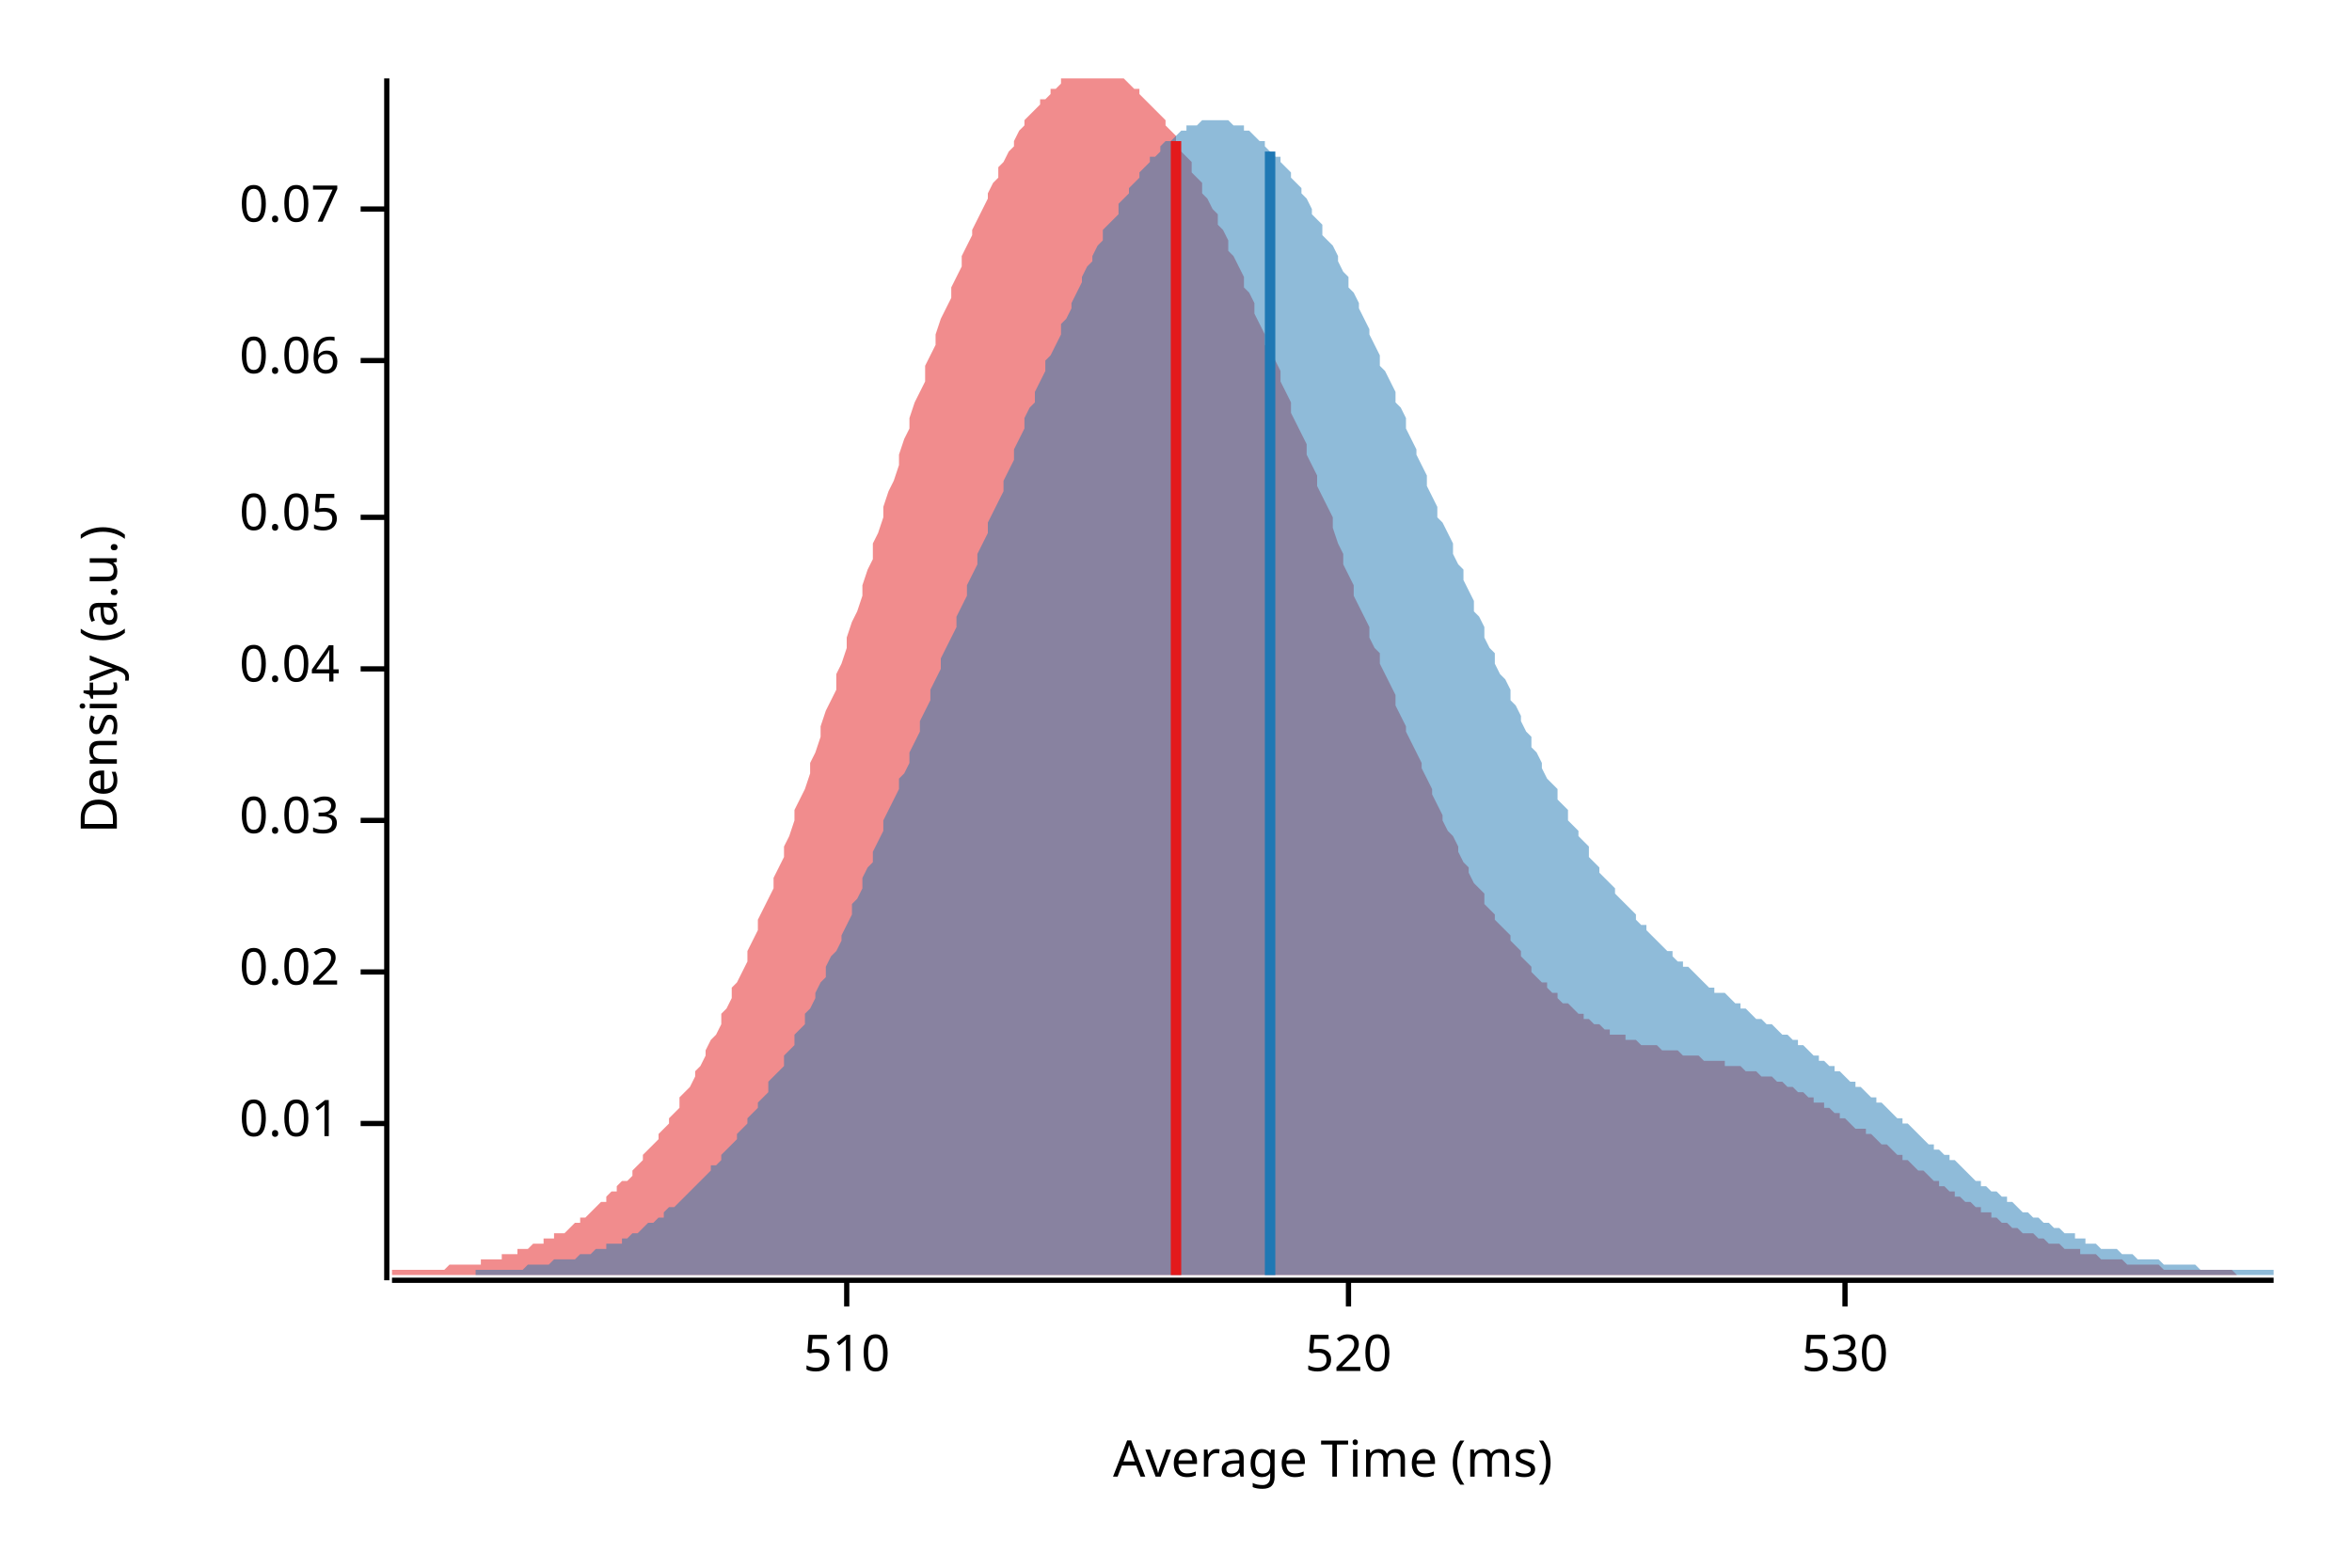
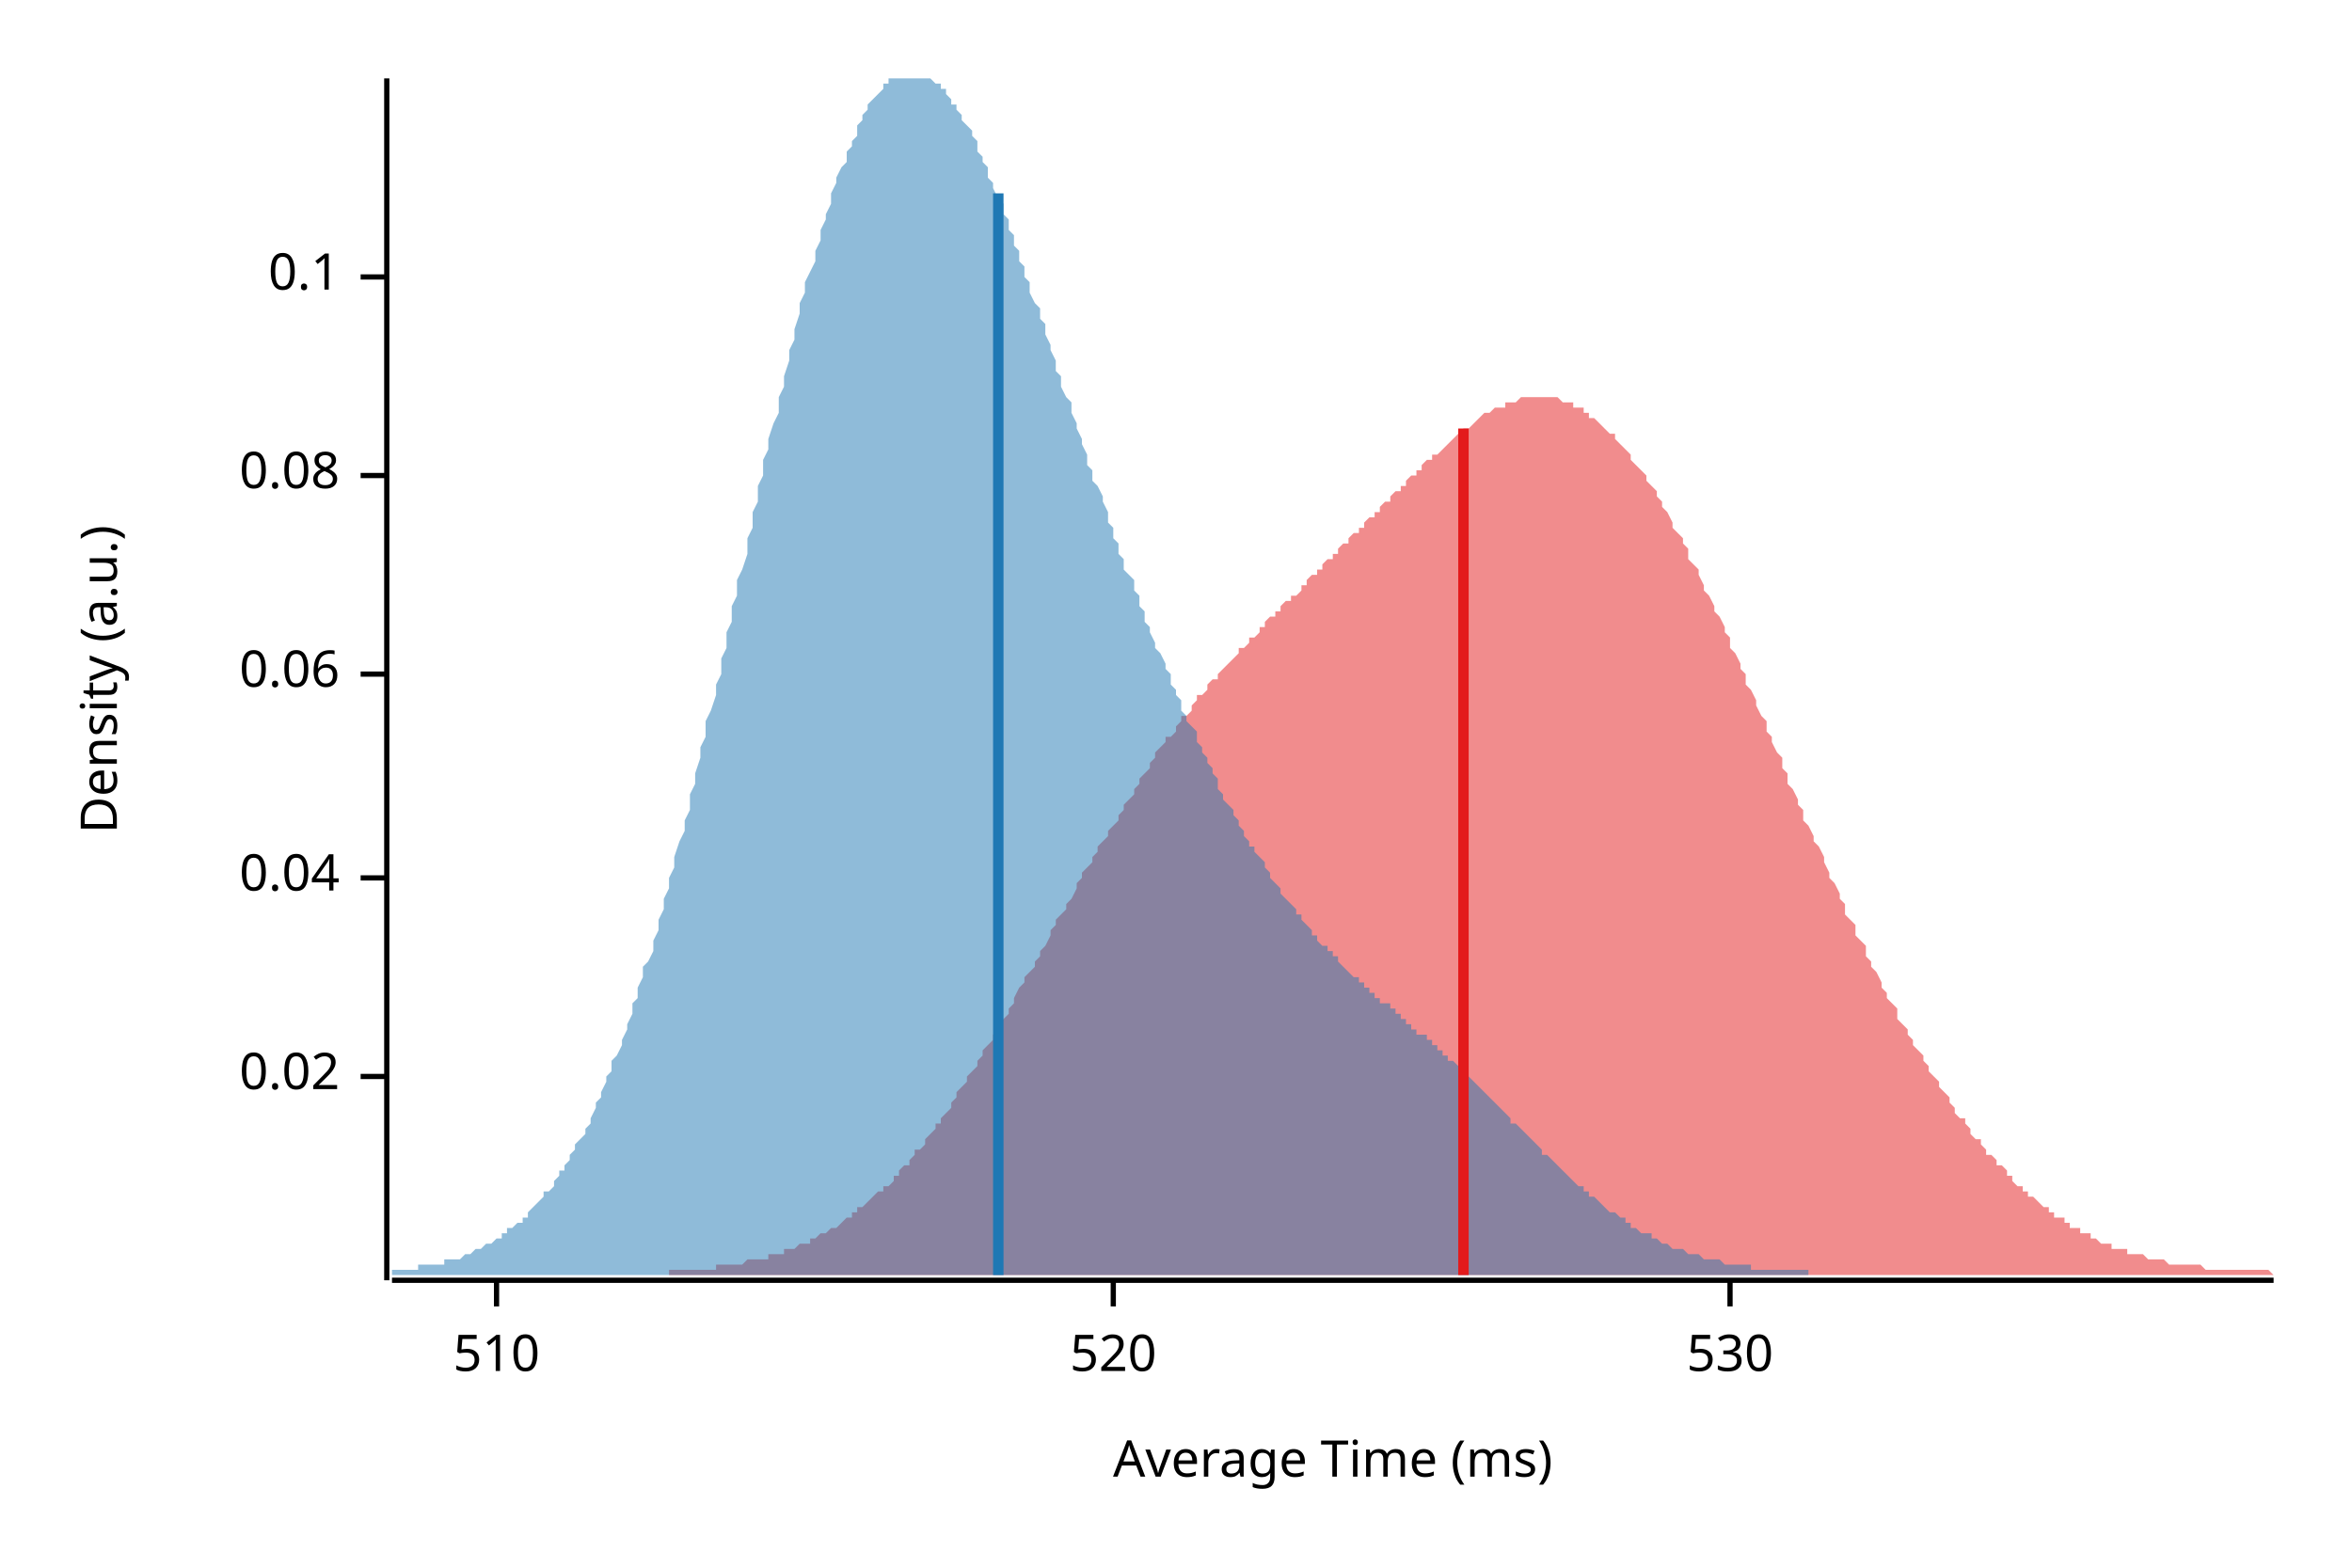
<svg xmlns="http://www.w3.org/2000/svg" width="450" height="300" viewBox="0 0 450 300">
  <text x="15" y="130" dy="0.76em" text-anchor="middle" font-family="sans-serif" font-size="9.677" opacity="1" fill="#000000" transform="rotate(270, 15, 130)">
Density (a.u.)
</text>
  <text x="255" y="285" dy="-0.5ex" text-anchor="middle" font-family="sans-serif" font-size="9.677" opacity="1" fill="#000000">
Average Time (ms)
</text>
  <polyline fill="none" opacity="1" stroke="#000000" stroke-width="1" points="74,15 74,245 " />
-   <text x="65" y="215" dy="0.5ex" text-anchor="end" font-family="sans-serif" font-size="9.677" opacity="1" fill="#000000">
- 0.01
- </text>
-   <polyline fill="none" opacity="1" stroke="#000000" stroke-width="1" points="69,215 74,215 " />
-   <text x="65" y="186" dy="0.5ex" text-anchor="end" font-family="sans-serif" font-size="9.677" opacity="1" fill="#000000">
+   <text x="65" y="206" dy="0.5ex" text-anchor="end" font-family="sans-serif" font-size="9.677" opacity="1" fill="#000000">
0.02
</text>
-   <polyline fill="none" opacity="1" stroke="#000000" stroke-width="1" points="69,186 74,186 " />
-   <text x="65" y="157" dy="0.5ex" text-anchor="end" font-family="sans-serif" font-size="9.677" opacity="1" fill="#000000">
- 0.03
- </text>
-   <polyline fill="none" opacity="1" stroke="#000000" stroke-width="1" points="69,157 74,157 " />
-   <text x="65" y="128" dy="0.5ex" text-anchor="end" font-family="sans-serif" font-size="9.677" opacity="1" fill="#000000">
+   <polyline fill="none" opacity="1" stroke="#000000" stroke-width="1" points="69,206 74,206 " />
+   <text x="65" y="168" dy="0.5ex" text-anchor="end" font-family="sans-serif" font-size="9.677" opacity="1" fill="#000000">
0.04
</text>
-   <polyline fill="none" opacity="1" stroke="#000000" stroke-width="1" points="69,128 74,128 " />
-   <text x="65" y="99" dy="0.5ex" text-anchor="end" font-family="sans-serif" font-size="9.677" opacity="1" fill="#000000">
- 0.05
- </text>
-   <polyline fill="none" opacity="1" stroke="#000000" stroke-width="1" points="69,99 74,99 " />
-   <text x="65" y="69" dy="0.5ex" text-anchor="end" font-family="sans-serif" font-size="9.677" opacity="1" fill="#000000">
+   <polyline fill="none" opacity="1" stroke="#000000" stroke-width="1" points="69,168 74,168 " />
+   <text x="65" y="129" dy="0.5ex" text-anchor="end" font-family="sans-serif" font-size="9.677" opacity="1" fill="#000000">
0.06
</text>
-   <polyline fill="none" opacity="1" stroke="#000000" stroke-width="1" points="69,69 74,69 " />
-   <text x="65" y="40" dy="0.5ex" text-anchor="end" font-family="sans-serif" font-size="9.677" opacity="1" fill="#000000">
- 0.07
+   <polyline fill="none" opacity="1" stroke="#000000" stroke-width="1" points="69,129 74,129 " />
+   <text x="65" y="91" dy="0.5ex" text-anchor="end" font-family="sans-serif" font-size="9.677" opacity="1" fill="#000000">
+ 0.08
</text>
-   <polyline fill="none" opacity="1" stroke="#000000" stroke-width="1" points="69,40 74,40 " />
+   <polyline fill="none" opacity="1" stroke="#000000" stroke-width="1" points="69,91 74,91 " />
+   <text x="65" y="53" dy="0.5ex" text-anchor="end" font-family="sans-serif" font-size="9.677" opacity="1" fill="#000000">
+ 0.1
+ </text>
+   <polyline fill="none" opacity="1" stroke="#000000" stroke-width="1" points="69,53 74,53 " />
  <polyline fill="none" opacity="1" stroke="#000000" stroke-width="1" points="75,245 435,245 " />
-   <text x="162" y="255" dy="0.76em" text-anchor="middle" font-family="sans-serif" font-size="9.677" opacity="1" fill="#000000">
+   <text x="95" y="255" dy="0.76em" text-anchor="middle" font-family="sans-serif" font-size="9.677" opacity="1" fill="#000000">
510
</text>
-   <polyline fill="none" opacity="1" stroke="#000000" stroke-width="1" points="162,245 162,250 " />
-   <text x="258" y="255" dy="0.76em" text-anchor="middle" font-family="sans-serif" font-size="9.677" opacity="1" fill="#000000">
+   <polyline fill="none" opacity="1" stroke="#000000" stroke-width="1" points="95,245 95,250 " />
+   <text x="213" y="255" dy="0.76em" text-anchor="middle" font-family="sans-serif" font-size="9.677" opacity="1" fill="#000000">
520
</text>
-   <polyline fill="none" opacity="1" stroke="#000000" stroke-width="1" points="258,245 258,250 " />
-   <text x="353" y="255" dy="0.76em" text-anchor="middle" font-family="sans-serif" font-size="9.677" opacity="1" fill="#000000">
+   <polyline fill="none" opacity="1" stroke="#000000" stroke-width="1" points="213,245 213,250 " />
+   <text x="331" y="255" dy="0.76em" text-anchor="middle" font-family="sans-serif" font-size="9.677" opacity="1" fill="#000000">
530
</text>
-   <polyline fill="none" opacity="1" stroke="#000000" stroke-width="1" points="353,245 353,250 " />
-   <polygon opacity="0.5" fill="#E31A1C" points="75,243 75,243 76,243 77,243 77,243 78,243 79,243 79,243 80,243 81,243 82,243 82,243 83,243 84,243 84,243 85,243 86,242 87,242 87,242 88,242 89,242 89,242 90,242 91,242 92,242 92,241 93,241 94,241 94,241 95,241 96,241 96,240 97,240 98,240 99,240 99,239 100,239 101,239 101,239 102,238 103,238 104,238 104,237 105,237 106,237 106,236 107,236 108,236 109,235 109,235 110,234 111,234 111,233 112,233 113,232 113,232 114,231 115,230 116,230 116,229 117,228 118,228 118,227 119,226 120,226 121,225 121,224 122,223 123,222 123,221 124,220 125,219 126,218 126,217 127,216 128,215 128,214 129,213 130,212 130,210 131,209 132,208 133,206 133,205 134,204 135,202 135,201 136,199 137,198 138,196 138,194 139,193 140,191 140,189 141,188 142,186 143,184 143,182 144,180 145,178 145,176 146,174 147,172 148,170 148,168 149,166 150,164 150,162 151,160 152,157 152,155 153,153 154,151 155,148 155,146 156,144 157,141 157,139 158,136 159,134 160,132 160,129 161,127 162,124 162,122 163,119 164,117 165,114 165,112 166,109 167,107 167,104 168,102 169,99 169,97 170,94 171,92 172,89 172,87 173,84 174,82 174,80 175,77 176,75 177,73 177,70 178,68 179,66 179,64 180,61 181,59 182,57 182,55 183,53 184,51 184,49 185,47 186,45 186,44 187,42 188,40 189,38 189,37 190,35 191,34 191,32 192,31 193,29 194,28 194,27 195,25 196,24 196,23 197,22 198,21 199,20 199,19 200,19 201,18 201,17 202,17 203,16 203,15 204,15 205,15 206,15 206,15 207,15 208,15 208,15 209,15 210,15 211,15 211,15 212,15 213,15 213,15 214,15 215,15 216,16 216,16 217,17 218,17 218,18 219,19 220,20 220,20 221,21 222,22 223,23 223,24 224,25 225,26 225,28 226,29 227,30 228,31 228,33 229,34 230,35 230,37 231,38 232,40 233,41 233,43 234,44 235,46 235,48 236,49 237,51 238,53 238,55 239,56 240,58 240,60 241,62 242,64 242,66 243,67 244,69 245,71 245,73 246,75 247,77 247,79 248,81 249,83 250,85 250,87 251,89 252,91 252,93 253,95 254,97 255,99 255,101 256,104 257,106 257,108 258,110 259,112 259,114 260,116 261,118 262,120 262,122 263,124 264,125 264,127 265,129 266,131 267,133 267,135 268,137 269,139 269,140 270,142 271,144 272,146 272,147 273,149 274,151 274,152 275,154 276,156 276,157 277,159 278,160 279,162 279,163 280,165 281,166 281,167 282,169 283,170 284,171 284,173 285,174 286,175 286,176 287,177 288,178 289,179 289,180 290,181 291,182 291,183 292,184 293,185 293,186 294,187 295,188 296,188 296,189 297,190 298,190 298,191 299,192 300,192 301,193 301,193 302,194 303,194 303,195 304,195 305,196 306,196 306,196 307,197 308,197 308,198 309,198 310,198 311,198 311,199 312,199 313,199 313,199 314,200 315,200 315,200 316,200 317,200 318,201 318,201 319,201 320,201 320,201 321,201 322,202 323,202 323,202 324,202 325,202 325,202 326,203 327,203 328,203 328,203 329,203 330,203 330,204 331,204 332,204 332,204 333,204 334,205 335,205 335,205 336,205 337,206 337,206 338,206 339,206 340,207 340,207 341,207 342,208 342,208 343,208 344,209 345,209 345,209 346,210 347,210 347,211 348,211 349,211 349,212 350,212 351,213 352,213 352,214 353,214 354,215 354,215 355,216 356,216 357,216 357,217 358,217 359,218 359,218 360,219 361,219 362,220 362,220 363,221 364,221 364,222 365,222 366,223 366,223 367,224 368,224 369,225 369,225 370,226 371,226 371,227 372,227 373,228 374,228 374,229 375,229 376,230 376,230 377,230 378,231 379,231 379,232 380,232 381,232 381,233 382,233 383,234 384,234 384,234 385,235 386,235 386,235 387,236 388,236 388,236 389,236 390,237 391,237 391,237 392,238 393,238 393,238 394,238 395,239 396,239 396,239 397,239 398,239 398,240 399,240 400,240 401,240 401,240 402,241 403,241 403,241 404,241 405,241 405,241 406,241 407,242 408,242 408,242 409,242 410,242 410,242 411,242 412,242 413,242 413,242 414,243 415,243 415,243 416,243 417,243 418,243 418,243 419,243 420,243 420,243 421,243 422,243 422,243 423,243 424,243 425,243 425,243 426,243 427,243 427,243 428,244 428,244 75,244 " />
-   <polygon opacity="0.5" fill="#1F78B4" points="91,243 92,243 92,243 93,243 94,243 94,243 95,243 96,243 97,243 97,243 98,243 99,243 99,243 100,243 101,242 101,242 102,242 103,242 103,242 104,242 105,242 105,242 106,241 107,241 108,241 108,241 109,241 110,241 110,241 111,240 112,240 112,240 113,240 114,239 114,239 115,239 116,239 116,238 117,238 118,238 119,238 119,237 120,237 121,236 121,236 122,236 123,235 123,235 124,234 125,234 125,234 126,233 127,233 127,232 128,231 129,231 130,230 130,230 131,229 132,228 132,228 133,227 134,226 134,226 135,225 136,224 136,223 137,223 138,222 138,221 139,220 140,219 141,218 141,217 142,216 143,215 143,214 144,213 145,212 145,211 146,210 147,209 147,207 148,206 149,205 150,204 150,202 151,201 152,200 152,198 153,197 154,196 154,194 155,193 156,191 156,190 157,188 158,187 158,185 159,183 160,182 161,180 161,179 162,177 163,175 163,173 164,172 165,170 165,168 166,166 167,165 167,163 168,161 169,159 169,157 170,155 171,153 172,151 172,149 173,148 174,146 174,144 175,142 176,140 176,138 177,136 178,134 178,132 179,130 180,128 180,126 181,124 182,122 183,120 183,118 184,116 185,114 185,112 186,110 187,108 187,106 188,104 189,102 189,100 190,98 191,96 192,94 192,92 193,90 194,88 194,86 195,84 196,82 196,80 197,78 198,77 198,75 199,73 200,71 200,69 201,68 202,66 203,64 203,62 204,61 205,59 205,58 206,56 207,54 207,53 208,51 209,50 209,49 210,47 211,46 211,44 212,43 213,42 214,41 214,39 215,38 216,37 216,36 217,35 218,34 218,33 219,32 220,31 220,30 221,30 222,29 222,28 223,27 224,27 225,26 225,26 226,25 227,25 227,24 228,24 229,24 229,24 230,23 231,23 231,23 232,23 233,23 233,23 234,23 235,23 236,24 236,24 237,24 238,24 238,25 239,25 240,26 240,26 241,27 242,27 242,28 243,29 244,30 245,30 245,31 246,32 247,33 247,34 248,35 249,36 249,37 250,38 251,40 251,41 252,42 253,43 253,45 254,46 255,47 256,49 256,50 257,52 258,53 258,55 259,56 260,58 260,59 261,61 262,63 262,64 263,66 264,68 264,70 265,71 266,73 267,75 267,77 268,78 269,80 269,82 270,84 271,86 271,87 272,89 273,91 273,93 274,95 275,97 275,99 276,100 277,102 278,104 278,106 279,108 280,109 280,111 281,113 282,115 282,117 283,118 284,120 284,122 285,124 286,125 286,127 287,129 288,130 289,132 289,134 290,135 291,137 291,138 292,140 293,141 293,143 294,144 295,146 295,147 296,149 297,150 298,151 298,153 299,154 300,155 300,157 301,158 302,159 302,160 303,161 304,162 304,164 305,165 306,166 306,167 307,168 308,169 309,170 309,171 310,172 311,173 311,173 312,174 313,175 313,176 314,177 315,177 315,178 316,179 317,180 317,180 318,181 319,182 320,182 320,183 321,184 322,184 322,185 323,185 324,186 324,186 325,187 326,188 326,188 327,189 328,189 328,190 329,190 330,190 331,191 331,191 332,192 333,192 333,193 334,193 335,194 335,194 336,195 337,195 337,195 338,196 339,196 340,197 340,197 341,198 342,198 342,198 343,199 344,199 344,200 345,200 346,201 346,201 347,202 348,202 348,203 349,203 350,204 351,204 351,205 352,205 353,206 353,206 354,207 355,207 355,208 356,208 357,209 357,209 358,210 359,210 359,211 360,211 361,212 362,213 362,213 363,214 364,214 364,215 365,215 366,216 366,216 367,217 368,218 368,218 369,219 370,219 370,220 371,220 372,221 373,221 373,222 374,222 375,223 375,223 376,224 377,225 377,225 378,226 379,226 379,227 380,227 381,228 381,228 382,228 383,229 384,229 384,230 385,230 386,231 386,231 387,232 388,232 388,232 389,233 390,233 390,233 391,234 392,234 393,235 393,235 394,235 395,236 395,236 396,236 397,236 397,237 398,237 399,237 399,238 400,238 401,238 401,238 402,239 403,239 404,239 404,239 405,239 406,240 406,240 407,240 408,240 408,240 409,241 410,241 410,241 411,241 412,241 412,241 413,241 414,242 415,242 415,242 416,242 417,242 417,242 418,242 419,242 419,242 420,242 421,243 421,243 422,243 423,243 423,243 424,243 425,243 426,243 426,243 427,243 428,243 428,243 429,243 430,243 430,243 431,243 432,243 432,243 433,243 434,243 435,243 435,244 91,244 " />
-   <polyline fill="none" opacity="1" stroke="#E31A1C" stroke-width="2" points="225,244 225,27 " />
-   <polyline fill="none" opacity="1" stroke="#1F78B4" stroke-width="2" points="243,244 243,29 " />
+   <polyline fill="none" opacity="1" stroke="#000000" stroke-width="1" points="331,245 331,250 " />
+   <polygon opacity="0.5" fill="#E31A1C" points="128,243 129,243 129,243 130,243 131,243 131,243 132,243 132,243 133,243 134,243 134,243 135,243 136,243 136,243 137,243 137,242 138,242 139,242 139,242 140,242 140,242 141,242 142,242 142,242 143,241 144,241 144,241 145,241 145,241 146,241 147,241 147,240 148,240 148,240 149,240 150,240 150,239 151,239 152,239 152,239 153,238 153,238 154,238 155,238 155,237 156,237 156,237 157,236 158,236 158,236 159,235 159,235 160,235 161,234 161,234 162,233 163,233 163,232 164,232 164,231 165,231 166,230 166,230 167,229 167,229 168,228 169,228 169,227 170,227 171,226 171,225 172,225 172,224 173,223 174,223 174,222 175,221 175,220 176,220 177,219 177,218 178,217 179,216 179,215 180,215 180,214 181,213 182,212 182,211 183,210 183,209 184,208 185,207 185,206 186,205 187,204 187,203 188,202 188,201 189,200 190,199 190,198 191,197 191,196 192,195 193,194 193,193 194,192 194,191 195,189 196,188 196,187 197,186 198,185 198,184 199,183 199,182 200,181 201,179 201,178 202,177 202,176 203,175 204,174 204,173 205,172 206,170 206,169 207,168 207,167 208,166 209,165 209,164 210,163 210,162 211,161 212,160 212,159 213,158 214,157 214,156 215,155 215,154 216,153 217,152 217,151 218,150 218,149 219,148 220,147 220,146 221,145 221,144 222,143 223,142 223,141 224,141 225,140 225,139 226,138 226,137 227,137 228,136 228,135 229,134 229,133 230,133 231,132 231,131 232,130 233,130 233,129 234,128 234,128 235,127 236,126 236,126 237,125 237,124 238,124 239,123 239,122 240,122 241,121 241,120 242,120 242,119 243,118 244,118 244,117 245,117 245,116 246,115 247,115 247,114 248,114 249,113 249,112 250,112 250,111 251,110 252,110 252,109 253,109 253,108 254,107 255,107 255,106 256,106 256,105 257,104 258,104 258,103 259,102 260,102 260,101 261,101 261,100 262,99 263,99 263,98 264,98 264,97 265,96 266,96 266,95 267,94 268,94 268,93 269,93 269,92 270,91 271,91 271,90 272,90 272,89 273,88 274,88 274,87 275,87 276,86 276,86 277,85 277,85 278,84 279,83 279,83 280,82 280,82 281,82 282,81 282,81 283,80 283,80 284,79 285,79 285,79 286,78 287,78 287,78 288,78 288,77 289,77 290,77 290,77 291,76 291,76 292,76 293,76 293,76 294,76 295,76 295,76 296,76 296,76 297,76 298,76 298,76 299,77 299,77 300,77 301,77 301,78 302,78 303,78 303,79 304,79 304,80 305,80 306,81 306,81 307,82 307,82 308,83 309,83 309,84 310,85 311,86 311,86 312,87 312,88 313,89 314,90 314,90 315,91 315,92 316,93 317,94 317,95 318,96 318,97 319,98 320,100 320,101 321,102 322,103 322,104 323,105 323,107 324,108 325,109 325,110 326,112 326,113 327,114 328,116 328,117 329,118 330,120 330,121 331,122 331,124 332,125 333,127 333,128 334,129 334,131 335,132 336,134 336,135 337,137 338,138 338,140 339,141 339,142 340,144 341,145 341,147 342,148 342,150 343,151 344,153 344,154 345,155 345,157 346,158 347,160 347,161 348,162 349,164 349,165 350,167 350,168 351,169 352,171 352,172 353,173 353,175 354,176 355,177 355,179 356,180 357,181 357,183 358,184 358,185 359,186 360,188 360,189 361,190 361,191 362,192 363,193 363,195 364,196 365,197 365,198 366,199 366,200 367,201 368,202 368,203 369,204 369,205 370,206 371,207 371,208 372,209 373,210 373,211 374,212 374,213 375,214 376,214 376,215 377,216 377,217 378,218 379,218 379,219 380,220 380,221 381,221 382,222 382,223 383,223 384,224 384,225 385,225 385,226 386,227 387,227 387,228 388,228 388,229 389,229 390,230 390,230 391,231 392,231 392,232 393,232 393,233 394,233 395,233 395,234 396,234 396,235 397,235 398,235 398,236 399,236 400,236 400,237 401,237 401,237 402,238 403,238 403,238 404,238 404,239 405,239 406,239 406,239 407,239 407,240 408,240 409,240 409,240 410,240 411,241 411,241 412,241 412,241 413,241 414,241 414,241 415,242 415,242 416,242 417,242 417,242 418,242 419,242 419,242 420,242 420,242 421,242 422,243 422,243 423,243 423,243 424,243 425,243 425,243 426,243 427,243 427,243 428,243 428,243 429,243 430,243 430,243 431,243 431,243 432,243 433,243 433,243 434,243 435,244 435,244 128,244 " />
+   <polygon opacity="0.5" fill="#1F78B4" points="75,243 75,243 76,243 76,243 77,243 77,243 78,243 78,243 79,243 79,243 80,243 80,242 81,242 82,242 82,242 83,242 83,242 84,242 84,242 85,242 85,241 86,241 86,241 87,241 88,241 88,241 89,240 89,240 90,240 90,240 91,239 91,239 92,239 92,239 93,238 94,238 94,238 95,237 95,237 96,237 96,236 97,236 97,235 98,235 98,235 99,234 100,234 100,233 101,233 101,232 102,231 102,231 103,230 103,230 104,229 104,228 105,228 106,227 106,226 107,225 107,224 108,224 108,223 109,222 109,221 110,220 110,219 111,218 112,217 112,216 113,215 113,214 114,212 114,211 115,210 115,209 116,207 116,206 117,205 117,203 118,202 119,200 119,199 120,197 120,196 121,194 121,192 122,191 122,189 123,187 123,185 124,184 125,182 125,180 126,178 126,176 127,174 127,172 128,170 128,168 129,166 129,164 130,161 131,159 131,157 132,155 132,152 133,150 133,148 134,145 134,143 135,141 135,138 136,136 137,133 137,131 138,129 138,126 139,124 139,121 140,119 140,116 141,114 141,111 142,109 143,106 143,103 144,101 144,98 145,96 145,93 146,91 146,88 147,86 147,84 148,81 149,79 149,76 150,74 150,72 151,69 151,67 152,65 152,63 153,60 153,58 154,56 154,54 155,52 156,50 156,48 157,46 157,44 158,42 158,41 159,39 159,37 160,35 160,34 161,32 162,31 162,29 163,28 163,27 164,26 164,24 165,23 165,22 166,21 166,20 167,19 168,18 168,18 169,17 169,16 170,16 170,15 171,15 171,15 172,15 172,15 173,15 174,15 174,15 175,15 175,15 176,15 176,15 177,15 177,15 178,15 178,15 179,16 180,16 180,17 181,17 181,18 182,19 182,20 183,20 183,21 184,22 184,23 185,24 186,25 186,26 187,27 187,29 188,30 188,31 189,32 189,34 190,35 190,36 191,38 192,39 192,41 193,42 193,44 194,45 194,47 195,48 195,50 196,51 196,53 197,54 197,56 198,58 199,59 199,61 200,62 200,64 201,66 201,67 202,69 202,71 203,72 203,74 204,76 205,77 205,79 206,81 206,82 207,84 207,85 208,87 208,89 209,90 209,92 210,93 211,95 211,96 212,98 212,100 213,101 213,103 214,104 214,106 215,107 215,109 216,110 217,111 217,113 218,114 218,116 219,117 219,119 220,120 220,121 221,123 221,124 222,125 223,127 223,128 224,129 224,131 225,132 225,133 226,134 226,136 227,137 227,138 228,139 229,140 229,142 230,143 230,144 231,145 231,146 232,147 232,148 233,149 233,151 234,152 234,153 235,154 236,155 236,156 237,157 237,158 238,159 238,160 239,161 239,162 240,162 240,163 241,164 242,165 242,166 243,167 243,168 244,169 244,169 245,170 245,171 246,172 246,172 247,173 248,174 248,175 249,175 249,176 250,177 250,177 251,178 251,179 252,179 252,180 253,181 254,181 254,182 255,182 255,183 256,183 256,184 257,185 257,185 258,186 258,186 259,187 260,187 260,188 261,188 261,189 262,189 262,190 263,190 263,191 264,191 264,192 265,192 266,192 266,193 267,193 267,194 268,194 268,195 269,195 269,196 270,196 270,197 271,197 271,198 272,198 273,198 273,199 274,199 274,200 275,200 275,201 276,201 276,202 277,202 277,203 278,203 279,204 279,204 280,205 280,205 281,206 281,206 282,207 282,207 283,208 283,208 284,209 285,210 285,210 286,211 286,211 287,212 287,212 288,213 288,213 289,214 289,215 290,215 291,216 291,216 292,217 292,217 293,218 293,218 294,219 294,219 295,220 295,221 296,221 297,222 297,222 298,223 298,223 299,224 299,224 300,225 300,225 301,226 301,226 302,227 303,227 303,228 304,228 304,229 305,229 305,229 306,230 306,230 307,231 307,231 308,232 309,232 309,232 310,233 310,233 311,233 311,234 312,234 312,235 313,235 313,235 314,236 314,236 315,236 316,236 316,237 317,237 317,237 318,238 318,238 319,238 319,238 320,239 320,239 321,239 322,239 322,239 323,240 323,240 324,240 324,240 325,240 325,240 326,241 326,241 327,241 328,241 328,241 329,241 329,241 330,242 330,242 331,242 331,242 332,242 332,242 333,242 334,242 334,242 335,242 335,243 336,243 336,243 337,243 337,243 338,243 338,243 339,243 340,243 340,243 341,243 341,243 342,243 342,243 343,243 343,243 344,243 344,243 345,243 346,243 346,243 346,244 75,244 " />
+   <polyline fill="none" opacity="1" stroke="#E31A1C" stroke-width="2" points="280,244 280,82 " />
+   <polyline fill="none" opacity="1" stroke="#1F78B4" stroke-width="2" points="191,244 191,37 " />
</svg>
